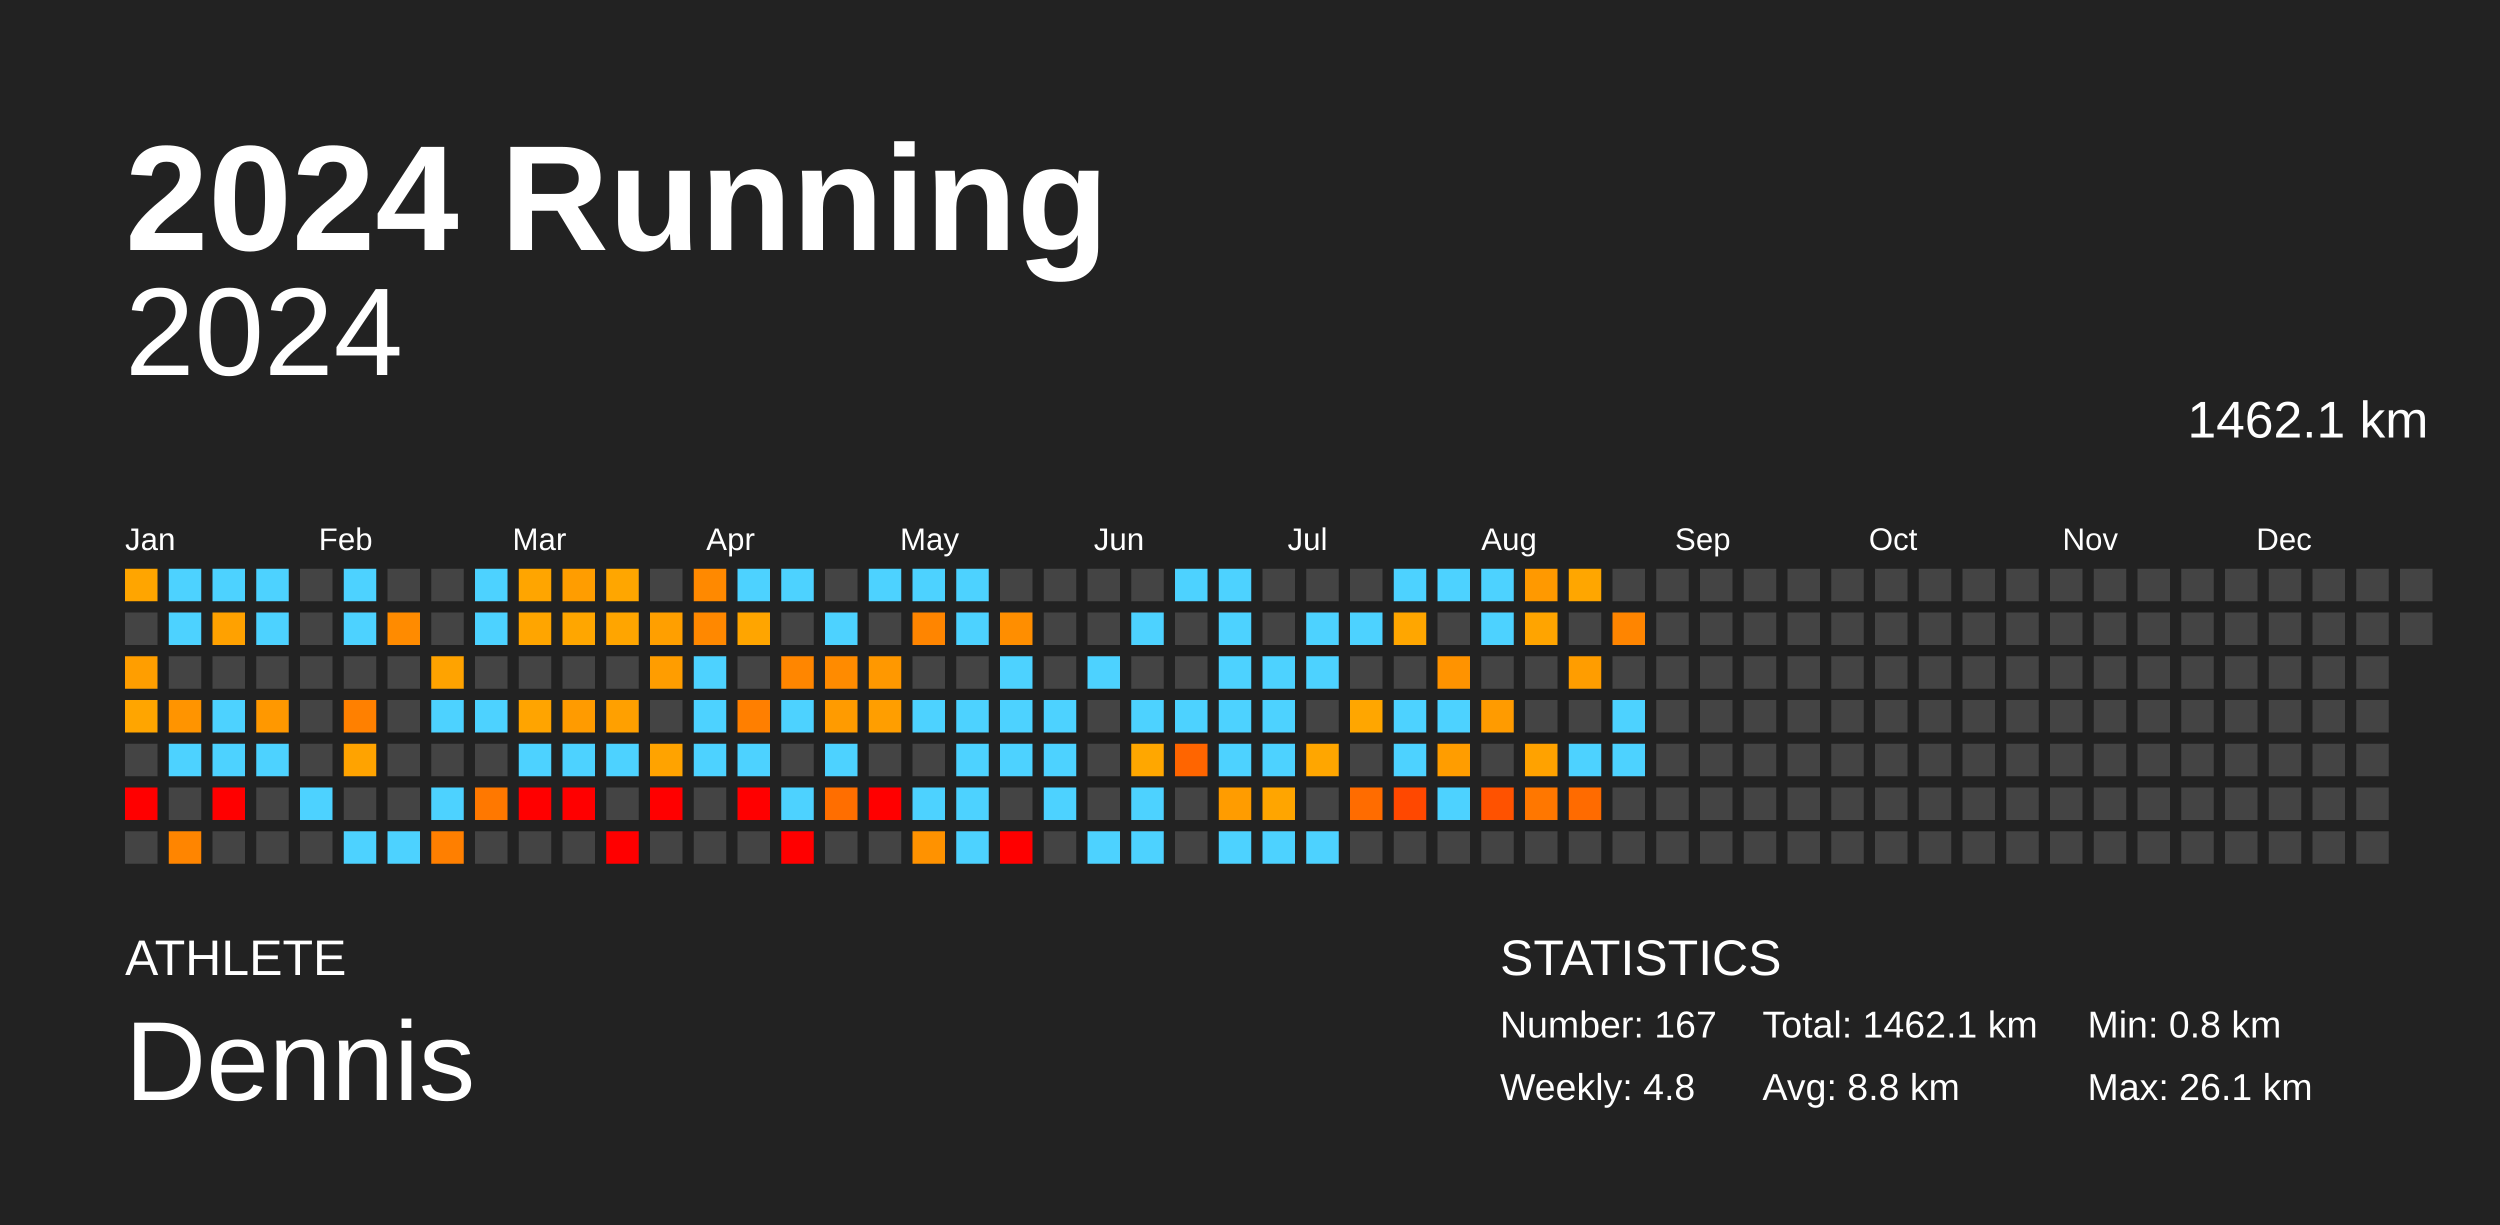
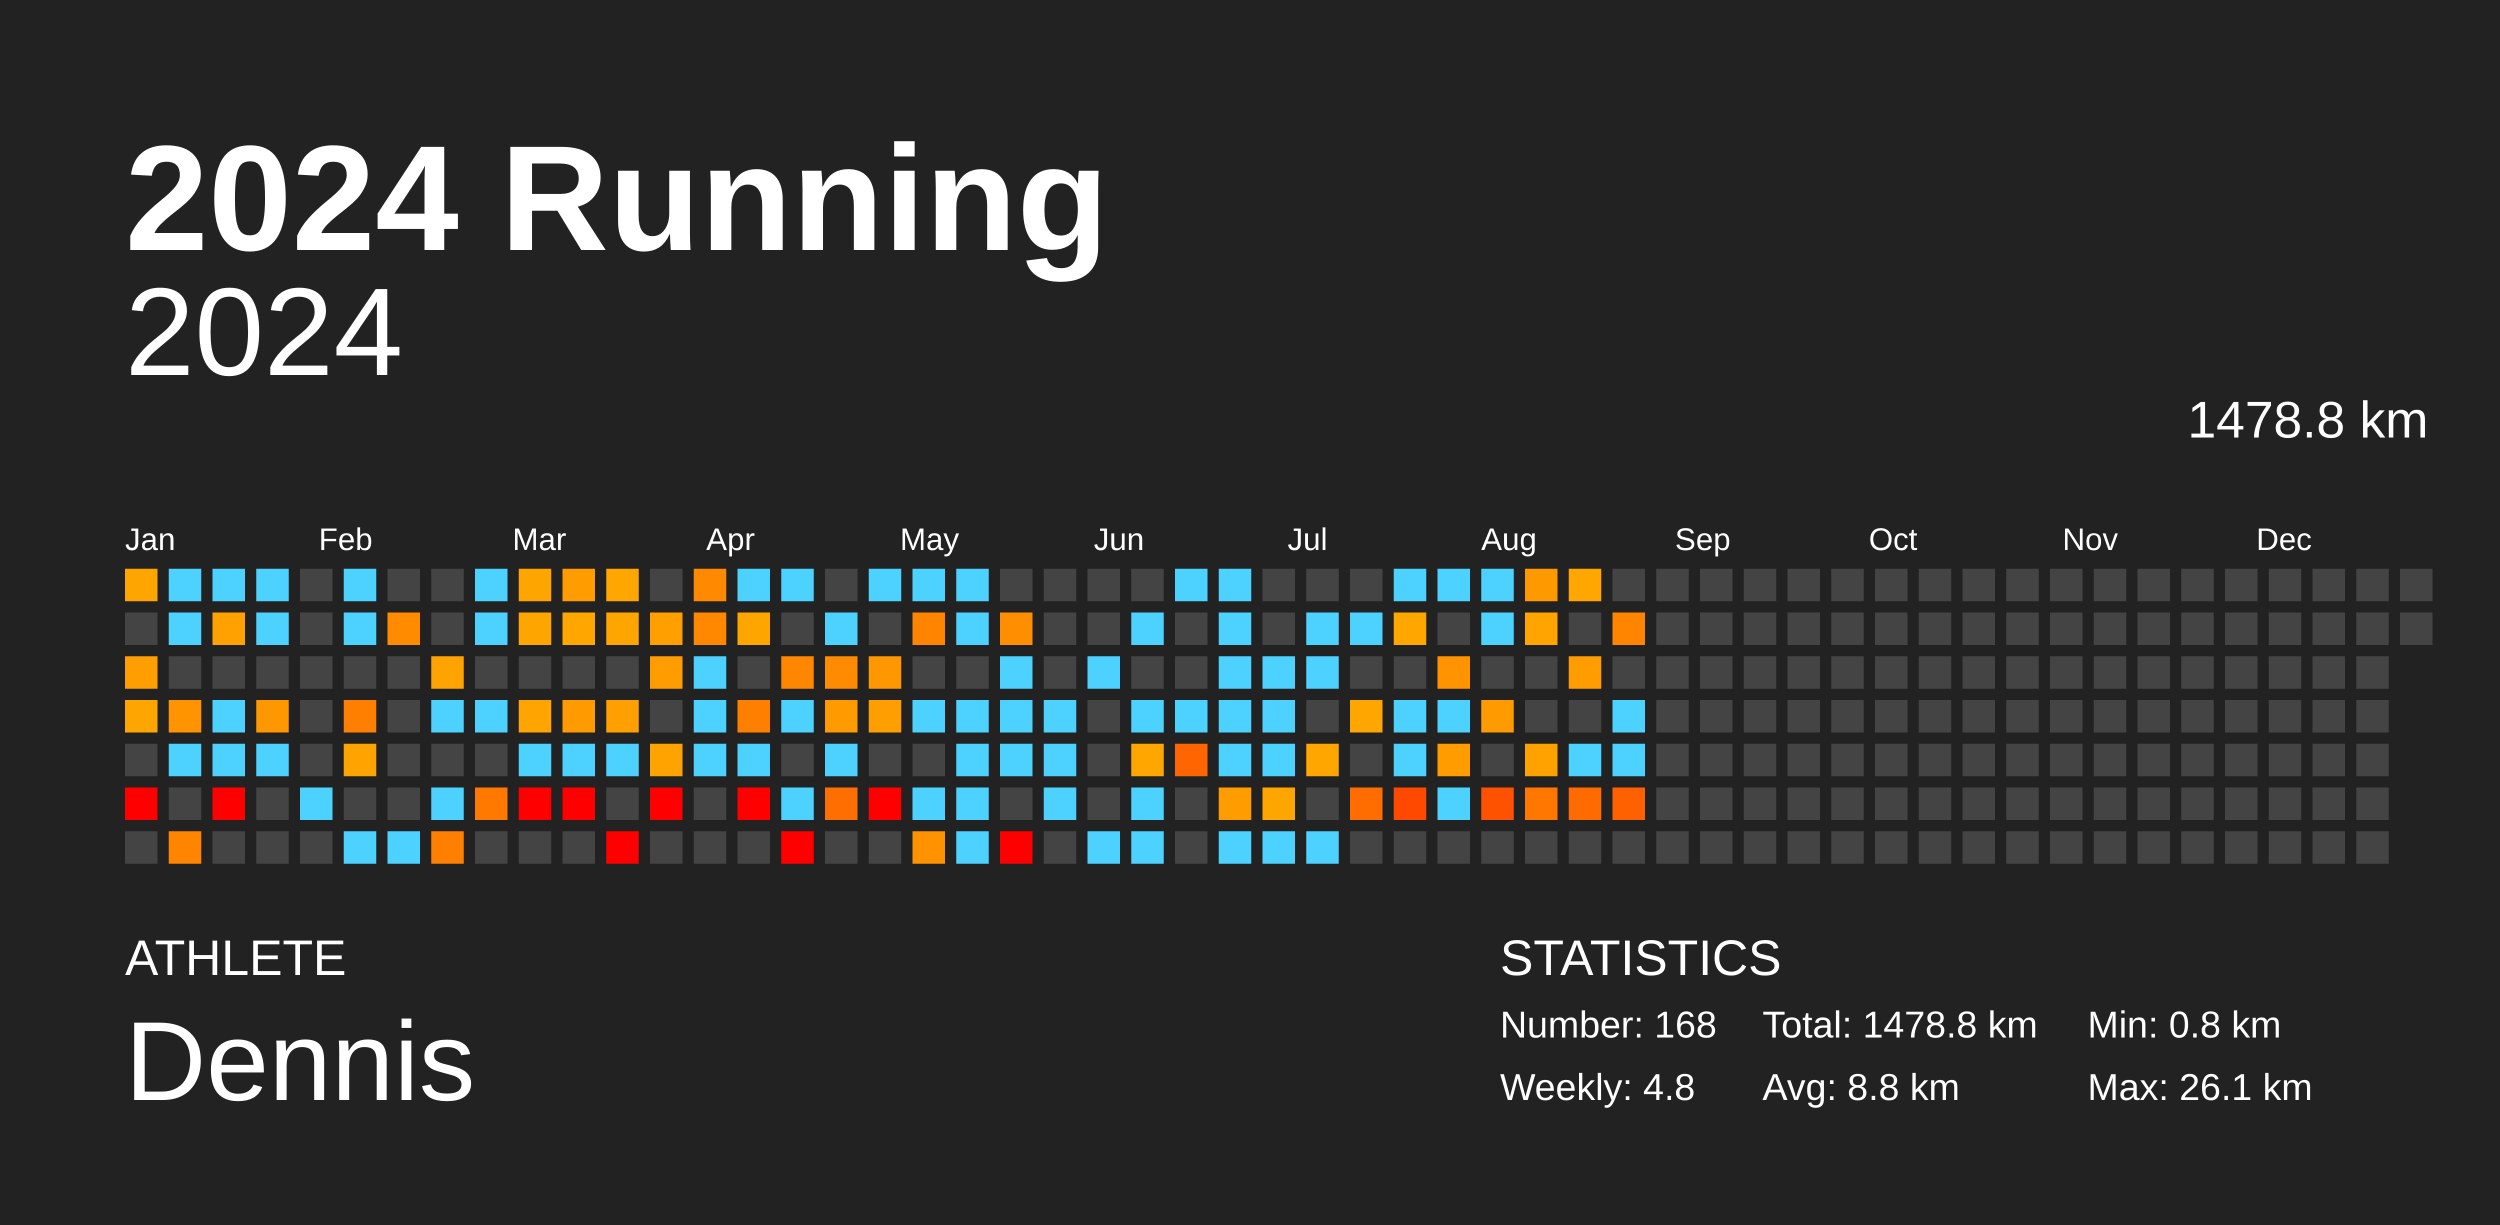
<svg xmlns="http://www.w3.org/2000/svg" baseProfile="full" height="98mm" version="1.1" viewBox="0,0,200,98" width="200mm">
  <defs />
  <rect fill="#222222" height="98" width="200" x="0" y="0" />
  <text fill="#FFFFFF" style="font-size:12px; font-family:Arial; font-weight:bold;" x="10" y="20">2024 Running</text>
  <text fill="#FFFFFF" style="font-size:4px; font-family:Arial" x="10" y="78">ATHLETE</text>
  <text fill="#FFFFFF" style="font-size:9px; font-family:Arial" x="10" y="88">Dennis</text>
  <text fill="#FFFFFF" style="font-size:4px; font-family:Arial" x="120" y="78">STATISTICS</text>
-   <text fill="#FFFFFF" style="font-size:3px; font-family:Arial" x="120" y="83">Number: 167</text>
+   <text fill="#FFFFFF" style="font-size:3px; font-family:Arial" x="120" y="83">Number: 168</text>
  <text fill="#FFFFFF" style="font-size:3px; font-family:Arial" x="120" y="88">Weekly: 4.8</text>
-   <text fill="#FFFFFF" style="font-size:3px; font-family:Arial" x="141" y="83">Total: 1462.1 km</text>
+   <text fill="#FFFFFF" style="font-size:3px; font-family:Arial" x="141" y="83">Total: 1478.8 km</text>
  <text fill="#FFFFFF" style="font-size:3px; font-family:Arial" x="141" y="88">Avg: 8.8 km</text>
  <text fill="#FFFFFF" style="font-size:3px; font-family:Arial" x="167" y="83">Min: 0.8 km</text>
  <text fill="#FFFFFF" style="font-size:3px; font-family:Arial" x="167" y="88">Max: 26.1 km</text>
  <text alignment-baseline="hanging" fill="#FFFFFF" style="font-size:10.0px; font-family:Arial;" x="10" y="30">2024</text>
-   <text alignment-baseline="hanging" fill="#FFFFFF" style="font-size:4.125px; font-family:Arial;" x="175" y="35">1462.1 km</text>
+   <text alignment-baseline="hanging" fill="#FFFFFF" style="font-size:4.125px; font-family:Arial;" x="175" y="35">1478.8 km</text>
  <text fill="#FFFFFF" style="font-size:2.5px; font-family:Arial" x="10.0" y="44">Jan</text>
  <text fill="#FFFFFF" style="font-size:2.5px; font-family:Arial" x="25.5" y="44">Feb</text>
  <text fill="#FFFFFF" style="font-size:2.5px; font-family:Arial" x="41.0" y="44">Mar</text>
  <text fill="#FFFFFF" style="font-size:2.5px; font-family:Arial" x="56.5" y="44">Apr</text>
  <text fill="#FFFFFF" style="font-size:2.5px; font-family:Arial" x="72.0" y="44">May</text>
  <text fill="#FFFFFF" style="font-size:2.5px; font-family:Arial" x="87.5" y="44">Jun</text>
  <text fill="#FFFFFF" style="font-size:2.5px; font-family:Arial" x="103.0" y="44">Jul</text>
  <text fill="#FFFFFF" style="font-size:2.5px; font-family:Arial" x="118.5" y="44">Aug</text>
  <text fill="#FFFFFF" style="font-size:2.5px; font-family:Arial" x="134.0" y="44">Sep</text>
  <text fill="#FFFFFF" style="font-size:2.5px; font-family:Arial" x="149.5" y="44">Oct</text>
  <text fill="#FFFFFF" style="font-size:2.5px; font-family:Arial" x="165.0" y="44">Nov</text>
  <text fill="#FFFFFF" style="font-size:2.5px; font-family:Arial" x="180.5" y="44">Dec</text>
  <rect fill="#ffa500" height="2.6" width="2.6" x="10.0" y="45.5" />
  <rect fill="#444444" height="2.6" width="2.6" x="10.0" y="49.0" />
  <rect fill="#ff9e00" height="2.6" width="2.6" x="10.0" y="52.5" />
  <rect fill="#ffa500" height="2.6" width="2.6" x="10.0" y="56.0" />
  <rect fill="#444444" height="2.6" width="2.6" x="10.0" y="59.5" />
  <rect fill="red" height="2.6" width="2.6" x="10.0" y="63.0" />
  <rect fill="#444444" height="2.6" width="2.6" x="10.0" y="66.5" />
  <rect fill="#4dd2ff" height="2.6" width="2.6" x="13.5" y="45.5" />
  <rect fill="#4dd2ff" height="2.6" width="2.6" x="13.5" y="49.0" />
  <rect fill="#444444" height="2.6" width="2.6" x="13.5" y="52.5" />
  <rect fill="#ff9400" height="2.6" width="2.6" x="13.5" y="56.0" />
  <rect fill="#4dd2ff" height="2.6" width="2.6" x="13.5" y="59.5" />
  <rect fill="#444444" height="2.6" width="2.6" x="13.5" y="63.0" />
  <rect fill="#ff8500" height="2.6" width="2.6" x="13.5" y="66.5" />
  <rect fill="#4dd2ff" height="2.6" width="2.6" x="17.0" y="45.5" />
  <rect fill="#ffa100" height="2.6" width="2.6" x="17.0" y="49.0" />
  <rect fill="#444444" height="2.6" width="2.6" x="17.0" y="52.5" />
  <rect fill="#4dd2ff" height="2.6" width="2.6" x="17.0" y="56.0" />
  <rect fill="#4dd2ff" height="2.6" width="2.6" x="17.0" y="59.5" />
  <rect fill="red" height="2.6" width="2.6" x="17.0" y="63.0" />
  <rect fill="#444444" height="2.6" width="2.6" x="17.0" y="66.5" />
  <rect fill="#4dd2ff" height="2.6" width="2.6" x="20.5" y="45.5" />
  <rect fill="#4dd2ff" height="2.6" width="2.6" x="20.5" y="49.0" />
  <rect fill="#444444" height="2.6" width="2.6" x="20.5" y="52.5" />
  <rect fill="#ff9800" height="2.6" width="2.6" x="20.5" y="56.0" />
  <rect fill="#4dd2ff" height="2.6" width="2.6" x="20.5" y="59.5" />
  <rect fill="#444444" height="2.6" width="2.6" x="20.5" y="63.0" />
  <rect fill="#444444" height="2.6" width="2.6" x="20.5" y="66.5" />
  <rect fill="#444444" height="2.6" width="2.6" x="24.0" y="45.5" />
  <rect fill="#444444" height="2.6" width="2.6" x="24.0" y="49.0" />
  <rect fill="#444444" height="2.6" width="2.6" x="24.0" y="52.5" />
  <rect fill="#444444" height="2.6" width="2.6" x="24.0" y="56.0" />
  <rect fill="#444444" height="2.6" width="2.6" x="24.0" y="59.5" />
  <rect fill="#4dd2ff" height="2.6" width="2.6" x="24.0" y="63.0" />
  <rect fill="#444444" height="2.6" width="2.6" x="24.0" y="66.5" />
  <rect fill="#4dd2ff" height="2.6" width="2.6" x="27.5" y="45.5" />
  <rect fill="#4dd2ff" height="2.6" width="2.6" x="27.5" y="49.0" />
  <rect fill="#444444" height="2.6" width="2.6" x="27.5" y="52.5" />
  <rect fill="#ff8000" height="2.6" width="2.6" x="27.5" y="56.0" />
  <rect fill="#ffa300" height="2.6" width="2.6" x="27.5" y="59.5" />
  <rect fill="#444444" height="2.6" width="2.6" x="27.5" y="63.0" />
  <rect fill="#4dd2ff" height="2.6" width="2.6" x="27.5" y="66.5" />
  <rect fill="#444444" height="2.6" width="2.6" x="31.0" y="45.5" />
  <rect fill="#ff8b00" height="2.6" width="2.6" x="31.0" y="49.0" />
  <rect fill="#444444" height="2.6" width="2.6" x="31.0" y="52.5" />
  <rect fill="#444444" height="2.6" width="2.6" x="31.0" y="56.0" />
  <rect fill="#444444" height="2.6" width="2.6" x="31.0" y="59.5" />
  <rect fill="#444444" height="2.6" width="2.6" x="31.0" y="63.0" />
  <rect fill="#4dd2ff" height="2.6" width="2.6" x="31.0" y="66.5" />
  <rect fill="#444444" height="2.6" width="2.6" x="34.5" y="45.5" />
  <rect fill="#444444" height="2.6" width="2.6" x="34.5" y="49.0" />
  <rect fill="#ffa300" height="2.6" width="2.6" x="34.5" y="52.5" />
  <rect fill="#4dd2ff" height="2.6" width="2.6" x="34.5" y="56.0" />
  <rect fill="#444444" height="2.6" width="2.6" x="34.5" y="59.5" />
  <rect fill="#4dd2ff" height="2.6" width="2.6" x="34.5" y="63.0" />
  <rect fill="#ff7f00" height="2.6" width="2.6" x="34.5" y="66.5" />
  <rect fill="#4dd2ff" height="2.6" width="2.6" x="38.0" y="45.5" />
  <rect fill="#4dd2ff" height="2.6" width="2.6" x="38.0" y="49.0" />
  <rect fill="#444444" height="2.6" width="2.6" x="38.0" y="52.5" />
  <rect fill="#4dd2ff" height="2.6" width="2.6" x="38.0" y="56.0" />
  <rect fill="#444444" height="2.6" width="2.6" x="38.0" y="59.5" />
  <rect fill="#ff7800" height="2.6" width="2.6" x="38.0" y="63.0" />
  <rect fill="#444444" height="2.6" width="2.6" x="38.0" y="66.5" />
  <rect fill="#ffa500" height="2.6" width="2.6" x="41.5" y="45.5" />
  <rect fill="#ffa500" height="2.6" width="2.6" x="41.5" y="49.0" />
  <rect fill="#444444" height="2.6" width="2.6" x="41.5" y="52.5" />
  <rect fill="#ffa400" height="2.6" width="2.6" x="41.5" y="56.0" />
  <rect fill="#4dd2ff" height="2.6" width="2.6" x="41.5" y="59.5" />
  <rect fill="red" height="2.6" width="2.6" x="41.5" y="63.0" />
  <rect fill="#444444" height="2.6" width="2.6" x="41.5" y="66.5" />
  <rect fill="#ff9d00" height="2.6" width="2.6" x="45.0" y="45.5" />
  <rect fill="#ffa600" height="2.6" width="2.6" x="45.0" y="49.0" />
  <rect fill="#444444" height="2.6" width="2.6" x="45.0" y="52.5" />
  <rect fill="#ff9b00" height="2.6" width="2.6" x="45.0" y="56.0" />
  <rect fill="#4dd2ff" height="2.6" width="2.6" x="45.0" y="59.5" />
  <rect fill="red" height="2.6" width="2.6" x="45.0" y="63.0" />
  <rect fill="#444444" height="2.6" width="2.6" x="45.0" y="66.5" />
  <rect fill="#ffa600" height="2.6" width="2.6" x="48.5" y="45.5" />
  <rect fill="#ffa500" height="2.6" width="2.6" x="48.5" y="49.0" />
  <rect fill="#444444" height="2.6" width="2.6" x="48.5" y="52.5" />
  <rect fill="#ffa000" height="2.6" width="2.6" x="48.5" y="56.0" />
  <rect fill="#4dd2ff" height="2.6" width="2.6" x="48.5" y="59.5" />
  <rect fill="#444444" height="2.6" width="2.6" x="48.5" y="63.0" />
  <rect fill="red" height="2.6" width="2.6" x="48.5" y="66.5" />
  <rect fill="#444444" height="2.6" width="2.6" x="52.0" y="45.5" />
  <rect fill="#ff9f00" height="2.6" width="2.6" x="52.0" y="49.0" />
  <rect fill="#ff9d00" height="2.6" width="2.6" x="52.0" y="52.5" />
  <rect fill="#444444" height="2.6" width="2.6" x="52.0" y="56.0" />
  <rect fill="#ffa300" height="2.6" width="2.6" x="52.0" y="59.5" />
  <rect fill="red" height="2.6" width="2.6" x="52.0" y="63.0" />
  <rect fill="#444444" height="2.6" width="2.6" x="52.0" y="66.5" />
  <rect fill="#ff8900" height="2.6" width="2.6" x="55.5" y="45.5" />
  <rect fill="#ff8800" height="2.6" width="2.6" x="55.5" y="49.0" />
  <rect fill="#4dd2ff" height="2.6" width="2.6" x="55.5" y="52.5" />
  <rect fill="#4dd2ff" height="2.6" width="2.6" x="55.5" y="56.0" />
  <rect fill="#4dd2ff" height="2.6" width="2.6" x="55.5" y="59.5" />
  <rect fill="#444444" height="2.6" width="2.6" x="55.5" y="63.0" />
  <rect fill="#444444" height="2.6" width="2.6" x="55.5" y="66.5" />
  <rect fill="#4dd2ff" height="2.6" width="2.6" x="59.0" y="45.5" />
  <rect fill="#ffa500" height="2.6" width="2.6" x="59.0" y="49.0" />
  <rect fill="#444444" height="2.6" width="2.6" x="59.0" y="52.5" />
  <rect fill="#ff7f00" height="2.6" width="2.6" x="59.0" y="56.0" />
  <rect fill="#4dd2ff" height="2.6" width="2.6" x="59.0" y="59.5" />
  <rect fill="red" height="2.6" width="2.6" x="59.0" y="63.0" />
  <rect fill="#444444" height="2.6" width="2.6" x="59.0" y="66.5" />
  <rect fill="#4dd2ff" height="2.6" width="2.6" x="62.5" y="45.5" />
  <rect fill="#444444" height="2.6" width="2.6" x="62.5" y="49.0" />
  <rect fill="#ff8600" height="2.6" width="2.6" x="62.5" y="52.5" />
  <rect fill="#4dd2ff" height="2.6" width="2.6" x="62.5" y="56.0" />
  <rect fill="#444444" height="2.6" width="2.6" x="62.5" y="59.5" />
  <rect fill="#4dd2ff" height="2.6" width="2.6" x="62.5" y="63.0" />
  <rect fill="red" height="2.6" width="2.6" x="62.5" y="66.5" />
  <rect fill="#444444" height="2.6" width="2.6" x="66.0" y="45.5" />
  <rect fill="#4dd2ff" height="2.6" width="2.6" x="66.0" y="49.0" />
  <rect fill="#ff8b00" height="2.6" width="2.6" x="66.0" y="52.5" />
  <rect fill="#ff9b00" height="2.6" width="2.6" x="66.0" y="56.0" />
  <rect fill="#4dd2ff" height="2.6" width="2.6" x="66.0" y="59.5" />
  <rect fill="#ff6e00" height="2.6" width="2.6" x="66.0" y="63.0" />
  <rect fill="#444444" height="2.6" width="2.6" x="66.0" y="66.5" />
  <rect fill="#4dd2ff" height="2.6" width="2.6" x="69.5" y="45.5" />
  <rect fill="#444444" height="2.6" width="2.6" x="69.5" y="49.0" />
  <rect fill="#ff9800" height="2.6" width="2.6" x="69.5" y="52.5" />
  <rect fill="#ff9e00" height="2.6" width="2.6" x="69.5" y="56.0" />
  <rect fill="#444444" height="2.6" width="2.6" x="69.5" y="59.5" />
  <rect fill="red" height="2.6" width="2.6" x="69.5" y="63.0" />
  <rect fill="#444444" height="2.6" width="2.6" x="69.5" y="66.5" />
  <rect fill="#4dd2ff" height="2.6" width="2.6" x="73.0" y="45.5" />
  <rect fill="#ff8500" height="2.6" width="2.6" x="73.0" y="49.0" />
  <rect fill="#444444" height="2.6" width="2.6" x="73.0" y="52.5" />
  <rect fill="#4dd2ff" height="2.6" width="2.6" x="73.0" y="56.0" />
  <rect fill="#444444" height="2.6" width="2.6" x="73.0" y="59.5" />
  <rect fill="#4dd2ff" height="2.6" width="2.6" x="73.0" y="63.0" />
  <rect fill="#ff9200" height="2.6" width="2.6" x="73.0" y="66.5" />
  <rect fill="#4dd2ff" height="2.6" width="2.6" x="76.5" y="45.5" />
  <rect fill="#4dd2ff" height="2.6" width="2.6" x="76.5" y="49.0" />
  <rect fill="#444444" height="2.6" width="2.6" x="76.5" y="52.5" />
  <rect fill="#4dd2ff" height="2.6" width="2.6" x="76.5" y="56.0" />
  <rect fill="#4dd2ff" height="2.6" width="2.6" x="76.5" y="59.5" />
  <rect fill="#4dd2ff" height="2.6" width="2.6" x="76.5" y="63.0" />
  <rect fill="#4dd2ff" height="2.6" width="2.6" x="76.5" y="66.5" />
  <rect fill="#444444" height="2.6" width="2.6" x="80.0" y="45.5" />
  <rect fill="#ff8e00" height="2.6" width="2.6" x="80.0" y="49.0" />
  <rect fill="#4dd2ff" height="2.6" width="2.6" x="80.0" y="52.5" />
  <rect fill="#4dd2ff" height="2.6" width="2.6" x="80.0" y="56.0" />
  <rect fill="#4dd2ff" height="2.6" width="2.6" x="80.0" y="59.5" />
  <rect fill="#444444" height="2.6" width="2.6" x="80.0" y="63.0" />
  <rect fill="red" height="2.6" width="2.6" x="80.0" y="66.5" />
  <rect fill="#444444" height="2.6" width="2.6" x="83.5" y="45.5" />
  <rect fill="#444444" height="2.6" width="2.6" x="83.5" y="49.0" />
  <rect fill="#444444" height="2.6" width="2.6" x="83.5" y="52.5" />
  <rect fill="#4dd2ff" height="2.6" width="2.6" x="83.5" y="56.0" />
  <rect fill="#4dd2ff" height="2.6" width="2.6" x="83.5" y="59.5" />
  <rect fill="#4dd2ff" height="2.6" width="2.6" x="83.5" y="63.0" />
  <rect fill="#444444" height="2.6" width="2.6" x="83.5" y="66.5" />
  <rect fill="#444444" height="2.6" width="2.6" x="87.0" y="45.5" />
  <rect fill="#444444" height="2.6" width="2.6" x="87.0" y="49.0" />
  <rect fill="#4dd2ff" height="2.6" width="2.6" x="87.0" y="52.5" />
  <rect fill="#444444" height="2.6" width="2.6" x="87.0" y="56.0" />
  <rect fill="#444444" height="2.6" width="2.6" x="87.0" y="59.5" />
  <rect fill="#444444" height="2.6" width="2.6" x="87.0" y="63.0" />
  <rect fill="#4dd2ff" height="2.6" width="2.6" x="87.0" y="66.5" />
  <rect fill="#444444" height="2.6" width="2.6" x="90.5" y="45.5" />
  <rect fill="#4dd2ff" height="2.6" width="2.6" x="90.5" y="49.0" />
  <rect fill="#444444" height="2.6" width="2.6" x="90.5" y="52.5" />
  <rect fill="#4dd2ff" height="2.6" width="2.6" x="90.5" y="56.0" />
  <rect fill="#ffa700" height="2.6" width="2.6" x="90.5" y="59.5" />
  <rect fill="#4dd2ff" height="2.6" width="2.6" x="90.5" y="63.0" />
  <rect fill="#4dd2ff" height="2.6" width="2.6" x="90.5" y="66.5" />
  <rect fill="#4dd2ff" height="2.6" width="2.6" x="94.0" y="45.5" />
  <rect fill="#444444" height="2.6" width="2.6" x="94.0" y="49.0" />
  <rect fill="#444444" height="2.6" width="2.6" x="94.0" y="52.5" />
  <rect fill="#4dd2ff" height="2.6" width="2.6" x="94.0" y="56.0" />
  <rect fill="#ff6500" height="2.6" width="2.6" x="94.0" y="59.5" />
  <rect fill="#444444" height="2.6" width="2.6" x="94.0" y="63.0" />
  <rect fill="#444444" height="2.6" width="2.6" x="94.0" y="66.5" />
  <rect fill="#4dd2ff" height="2.6" width="2.6" x="97.5" y="45.5" />
  <rect fill="#4dd2ff" height="2.6" width="2.6" x="97.5" y="49.0" />
  <rect fill="#4dd2ff" height="2.6" width="2.6" x="97.5" y="52.5" />
  <rect fill="#4dd2ff" height="2.6" width="2.6" x="97.5" y="56.0" />
  <rect fill="#4dd2ff" height="2.6" width="2.6" x="97.5" y="59.5" />
  <rect fill="#ff9c00" height="2.6" width="2.6" x="97.5" y="63.0" />
  <rect fill="#4dd2ff" height="2.6" width="2.6" x="97.5" y="66.5" />
  <rect fill="#444444" height="2.6" width="2.6" x="101.0" y="45.5" />
  <rect fill="#444444" height="2.6" width="2.6" x="101.0" y="49.0" />
  <rect fill="#4dd2ff" height="2.6" width="2.6" x="101.0" y="52.5" />
  <rect fill="#4dd2ff" height="2.6" width="2.6" x="101.0" y="56.0" />
  <rect fill="#4dd2ff" height="2.6" width="2.6" x="101.0" y="59.5" />
  <rect fill="#ffa500" height="2.6" width="2.6" x="101.0" y="63.0" />
  <rect fill="#4dd2ff" height="2.6" width="2.6" x="101.0" y="66.5" />
  <rect fill="#444444" height="2.6" width="2.6" x="104.5" y="45.5" />
  <rect fill="#4dd2ff" height="2.6" width="2.6" x="104.5" y="49.0" />
  <rect fill="#4dd2ff" height="2.6" width="2.6" x="104.5" y="52.5" />
  <rect fill="#444444" height="2.6" width="2.6" x="104.5" y="56.0" />
  <rect fill="#ffa600" height="2.6" width="2.6" x="104.5" y="59.5" />
  <rect fill="#444444" height="2.6" width="2.6" x="104.5" y="63.0" />
  <rect fill="#4dd2ff" height="2.6" width="2.6" x="104.5" y="66.5" />
  <rect fill="#444444" height="2.6" width="2.6" x="108.0" y="45.5" />
  <rect fill="#4dd2ff" height="2.6" width="2.6" x="108.0" y="49.0" />
  <rect fill="#444444" height="2.6" width="2.6" x="108.0" y="52.5" />
  <rect fill="#ffa600" height="2.6" width="2.6" x="108.0" y="56.0" />
  <rect fill="#444444" height="2.6" width="2.6" x="108.0" y="59.5" />
  <rect fill="#ff6c00" height="2.6" width="2.6" x="108.0" y="63.0" />
  <rect fill="#444444" height="2.6" width="2.6" x="108.0" y="66.5" />
  <rect fill="#4dd2ff" height="2.6" width="2.6" x="111.5" y="45.5" />
  <rect fill="#ffa600" height="2.6" width="2.6" x="111.5" y="49.0" />
  <rect fill="#444444" height="2.6" width="2.6" x="111.5" y="52.5" />
  <rect fill="#4dd2ff" height="2.6" width="2.6" x="111.5" y="56.0" />
  <rect fill="#4dd2ff" height="2.6" width="2.6" x="111.5" y="59.5" />
  <rect fill="#ff4800" height="2.6" width="2.6" x="111.5" y="63.0" />
  <rect fill="#444444" height="2.6" width="2.6" x="111.5" y="66.5" />
  <rect fill="#4dd2ff" height="2.6" width="2.6" x="115.0" y="45.5" />
  <rect fill="#444444" height="2.6" width="2.6" x="115.0" y="49.0" />
  <rect fill="#ff9300" height="2.6" width="2.6" x="115.0" y="52.5" />
  <rect fill="#4dd2ff" height="2.6" width="2.6" x="115.0" y="56.0" />
  <rect fill="#ff9d00" height="2.6" width="2.6" x="115.0" y="59.5" />
  <rect fill="#4dd2ff" height="2.6" width="2.6" x="115.0" y="63.0" />
  <rect fill="#444444" height="2.6" width="2.6" x="115.0" y="66.5" />
  <rect fill="#4dd2ff" height="2.6" width="2.6" x="118.5" y="45.5" />
  <rect fill="#4dd2ff" height="2.6" width="2.6" x="118.5" y="49.0" />
  <rect fill="#444444" height="2.6" width="2.6" x="118.5" y="52.5" />
  <rect fill="#ff9b00" height="2.6" width="2.6" x="118.5" y="56.0" />
  <rect fill="#444444" height="2.6" width="2.6" x="118.5" y="59.5" />
  <rect fill="#ff5200" height="2.6" width="2.6" x="118.5" y="63.0" />
  <rect fill="#444444" height="2.6" width="2.6" x="118.5" y="66.5" />
  <rect fill="#ff9900" height="2.6" width="2.6" x="122.0" y="45.5" />
  <rect fill="#ffa400" height="2.6" width="2.6" x="122.0" y="49.0" />
  <rect fill="#444444" height="2.6" width="2.6" x="122.0" y="52.5" />
  <rect fill="#444444" height="2.6" width="2.6" x="122.0" y="56.0" />
  <rect fill="#ffa200" height="2.6" width="2.6" x="122.0" y="59.5" />
  <rect fill="#ff7700" height="2.6" width="2.6" x="122.0" y="63.0" />
  <rect fill="#444444" height="2.6" width="2.6" x="122.0" y="66.5" />
  <rect fill="#ffa600" height="2.6" width="2.6" x="125.5" y="45.5" />
  <rect fill="#444444" height="2.6" width="2.6" x="125.5" y="49.0" />
  <rect fill="#ff9d00" height="2.6" width="2.6" x="125.5" y="52.5" />
  <rect fill="#444444" height="2.6" width="2.6" x="125.5" y="56.0" />
  <rect fill="#4dd2ff" height="2.6" width="2.6" x="125.5" y="59.5" />
  <rect fill="#ff6b00" height="2.6" width="2.6" x="125.5" y="63.0" />
  <rect fill="#444444" height="2.6" width="2.6" x="125.5" y="66.5" />
  <rect fill="#444444" height="2.6" width="2.6" x="129.0" y="45.5" />
  <rect fill="#ff8500" height="2.6" width="2.6" x="129.0" y="49.0" />
  <rect fill="#444444" height="2.6" width="2.6" x="129.0" y="52.5" />
  <rect fill="#4dd2ff" height="2.6" width="2.6" x="129.0" y="56.0" />
  <rect fill="#4dd2ff" height="2.6" width="2.6" x="129.0" y="59.5" />
-   <rect fill="#444444" height="2.6" width="2.6" x="129.0" y="63.0" />
+   <rect fill="#ff6100" height="2.6" width="2.6" x="129.0" y="63.0" />
  <rect fill="#444444" height="2.6" width="2.6" x="129.0" y="66.5" />
  <rect fill="#444444" height="2.6" width="2.6" x="132.5" y="45.5" />
  <rect fill="#444444" height="2.6" width="2.6" x="132.5" y="49.0" />
  <rect fill="#444444" height="2.6" width="2.6" x="132.5" y="52.5" />
  <rect fill="#444444" height="2.6" width="2.6" x="132.5" y="56.0" />
  <rect fill="#444444" height="2.6" width="2.6" x="132.5" y="59.5" />
  <rect fill="#444444" height="2.6" width="2.6" x="132.5" y="63.0" />
  <rect fill="#444444" height="2.6" width="2.6" x="132.5" y="66.5" />
  <rect fill="#444444" height="2.6" width="2.6" x="136.0" y="45.5" />
  <rect fill="#444444" height="2.6" width="2.6" x="136.0" y="49.0" />
  <rect fill="#444444" height="2.6" width="2.6" x="136.0" y="52.5" />
  <rect fill="#444444" height="2.6" width="2.6" x="136.0" y="56.0" />
  <rect fill="#444444" height="2.6" width="2.6" x="136.0" y="59.5" />
  <rect fill="#444444" height="2.6" width="2.6" x="136.0" y="63.0" />
  <rect fill="#444444" height="2.6" width="2.6" x="136.0" y="66.5" />
  <rect fill="#444444" height="2.6" width="2.6" x="139.5" y="45.5" />
  <rect fill="#444444" height="2.6" width="2.6" x="139.5" y="49.0" />
  <rect fill="#444444" height="2.6" width="2.6" x="139.5" y="52.5" />
  <rect fill="#444444" height="2.6" width="2.6" x="139.5" y="56.0" />
  <rect fill="#444444" height="2.6" width="2.6" x="139.5" y="59.5" />
  <rect fill="#444444" height="2.6" width="2.6" x="139.5" y="63.0" />
  <rect fill="#444444" height="2.6" width="2.6" x="139.5" y="66.5" />
  <rect fill="#444444" height="2.6" width="2.6" x="143.0" y="45.5" />
  <rect fill="#444444" height="2.6" width="2.6" x="143.0" y="49.0" />
  <rect fill="#444444" height="2.6" width="2.6" x="143.0" y="52.5" />
  <rect fill="#444444" height="2.6" width="2.6" x="143.0" y="56.0" />
  <rect fill="#444444" height="2.6" width="2.6" x="143.0" y="59.5" />
  <rect fill="#444444" height="2.6" width="2.6" x="143.0" y="63.0" />
  <rect fill="#444444" height="2.6" width="2.6" x="143.0" y="66.5" />
  <rect fill="#444444" height="2.6" width="2.6" x="146.5" y="45.5" />
  <rect fill="#444444" height="2.6" width="2.6" x="146.5" y="49.0" />
  <rect fill="#444444" height="2.6" width="2.6" x="146.5" y="52.5" />
  <rect fill="#444444" height="2.6" width="2.6" x="146.5" y="56.0" />
  <rect fill="#444444" height="2.6" width="2.6" x="146.5" y="59.5" />
  <rect fill="#444444" height="2.6" width="2.6" x="146.5" y="63.0" />
  <rect fill="#444444" height="2.6" width="2.6" x="146.5" y="66.5" />
  <rect fill="#444444" height="2.6" width="2.6" x="150.0" y="45.5" />
  <rect fill="#444444" height="2.6" width="2.6" x="150.0" y="49.0" />
  <rect fill="#444444" height="2.6" width="2.6" x="150.0" y="52.5" />
  <rect fill="#444444" height="2.6" width="2.6" x="150.0" y="56.0" />
  <rect fill="#444444" height="2.6" width="2.6" x="150.0" y="59.5" />
  <rect fill="#444444" height="2.6" width="2.6" x="150.0" y="63.0" />
  <rect fill="#444444" height="2.6" width="2.6" x="150.0" y="66.5" />
  <rect fill="#444444" height="2.6" width="2.6" x="153.5" y="45.5" />
  <rect fill="#444444" height="2.6" width="2.6" x="153.5" y="49.0" />
  <rect fill="#444444" height="2.6" width="2.6" x="153.5" y="52.5" />
  <rect fill="#444444" height="2.6" width="2.6" x="153.5" y="56.0" />
  <rect fill="#444444" height="2.6" width="2.6" x="153.5" y="59.5" />
  <rect fill="#444444" height="2.6" width="2.6" x="153.5" y="63.0" />
  <rect fill="#444444" height="2.6" width="2.6" x="153.5" y="66.5" />
  <rect fill="#444444" height="2.6" width="2.6" x="157.0" y="45.5" />
  <rect fill="#444444" height="2.6" width="2.6" x="157.0" y="49.0" />
  <rect fill="#444444" height="2.6" width="2.6" x="157.0" y="52.5" />
  <rect fill="#444444" height="2.6" width="2.6" x="157.0" y="56.0" />
  <rect fill="#444444" height="2.6" width="2.6" x="157.0" y="59.5" />
  <rect fill="#444444" height="2.6" width="2.6" x="157.0" y="63.0" />
  <rect fill="#444444" height="2.6" width="2.6" x="157.0" y="66.5" />
  <rect fill="#444444" height="2.6" width="2.6" x="160.5" y="45.5" />
  <rect fill="#444444" height="2.6" width="2.6" x="160.5" y="49.0" />
  <rect fill="#444444" height="2.6" width="2.6" x="160.5" y="52.5" />
  <rect fill="#444444" height="2.6" width="2.6" x="160.5" y="56.0" />
  <rect fill="#444444" height="2.6" width="2.6" x="160.5" y="59.5" />
  <rect fill="#444444" height="2.6" width="2.6" x="160.5" y="63.0" />
  <rect fill="#444444" height="2.6" width="2.6" x="160.5" y="66.5" />
  <rect fill="#444444" height="2.6" width="2.6" x="164.0" y="45.5" />
  <rect fill="#444444" height="2.6" width="2.6" x="164.0" y="49.0" />
  <rect fill="#444444" height="2.6" width="2.6" x="164.0" y="52.5" />
  <rect fill="#444444" height="2.6" width="2.6" x="164.0" y="56.0" />
  <rect fill="#444444" height="2.6" width="2.6" x="164.0" y="59.5" />
  <rect fill="#444444" height="2.6" width="2.6" x="164.0" y="63.0" />
  <rect fill="#444444" height="2.6" width="2.6" x="164.0" y="66.5" />
  <rect fill="#444444" height="2.6" width="2.6" x="167.5" y="45.5" />
  <rect fill="#444444" height="2.6" width="2.6" x="167.5" y="49.0" />
  <rect fill="#444444" height="2.6" width="2.6" x="167.5" y="52.5" />
  <rect fill="#444444" height="2.6" width="2.6" x="167.5" y="56.0" />
  <rect fill="#444444" height="2.6" width="2.6" x="167.5" y="59.5" />
  <rect fill="#444444" height="2.6" width="2.6" x="167.5" y="63.0" />
  <rect fill="#444444" height="2.6" width="2.6" x="167.5" y="66.5" />
  <rect fill="#444444" height="2.6" width="2.6" x="171.0" y="45.5" />
  <rect fill="#444444" height="2.6" width="2.6" x="171.0" y="49.0" />
  <rect fill="#444444" height="2.6" width="2.6" x="171.0" y="52.5" />
  <rect fill="#444444" height="2.6" width="2.6" x="171.0" y="56.0" />
  <rect fill="#444444" height="2.6" width="2.6" x="171.0" y="59.5" />
  <rect fill="#444444" height="2.6" width="2.6" x="171.0" y="63.0" />
  <rect fill="#444444" height="2.6" width="2.6" x="171.0" y="66.5" />
  <rect fill="#444444" height="2.6" width="2.6" x="174.5" y="45.5" />
  <rect fill="#444444" height="2.6" width="2.6" x="174.5" y="49.0" />
  <rect fill="#444444" height="2.6" width="2.6" x="174.5" y="52.5" />
  <rect fill="#444444" height="2.6" width="2.6" x="174.5" y="56.0" />
  <rect fill="#444444" height="2.6" width="2.6" x="174.5" y="59.5" />
  <rect fill="#444444" height="2.6" width="2.6" x="174.5" y="63.0" />
  <rect fill="#444444" height="2.6" width="2.6" x="174.5" y="66.5" />
  <rect fill="#444444" height="2.6" width="2.6" x="178.0" y="45.5" />
  <rect fill="#444444" height="2.6" width="2.6" x="178.0" y="49.0" />
  <rect fill="#444444" height="2.6" width="2.6" x="178.0" y="52.5" />
  <rect fill="#444444" height="2.6" width="2.6" x="178.0" y="56.0" />
  <rect fill="#444444" height="2.6" width="2.6" x="178.0" y="59.5" />
  <rect fill="#444444" height="2.6" width="2.6" x="178.0" y="63.0" />
  <rect fill="#444444" height="2.6" width="2.6" x="178.0" y="66.5" />
  <rect fill="#444444" height="2.6" width="2.6" x="181.5" y="45.5" />
  <rect fill="#444444" height="2.6" width="2.6" x="181.5" y="49.0" />
  <rect fill="#444444" height="2.6" width="2.6" x="181.5" y="52.5" />
  <rect fill="#444444" height="2.6" width="2.6" x="181.5" y="56.0" />
  <rect fill="#444444" height="2.6" width="2.6" x="181.5" y="59.5" />
  <rect fill="#444444" height="2.6" width="2.6" x="181.5" y="63.0" />
  <rect fill="#444444" height="2.6" width="2.6" x="181.5" y="66.5" />
  <rect fill="#444444" height="2.6" width="2.6" x="185.0" y="45.5" />
  <rect fill="#444444" height="2.6" width="2.6" x="185.0" y="49.0" />
  <rect fill="#444444" height="2.6" width="2.6" x="185.0" y="52.5" />
  <rect fill="#444444" height="2.6" width="2.6" x="185.0" y="56.0" />
  <rect fill="#444444" height="2.6" width="2.6" x="185.0" y="59.5" />
  <rect fill="#444444" height="2.6" width="2.6" x="185.0" y="63.0" />
  <rect fill="#444444" height="2.6" width="2.6" x="185.0" y="66.5" />
  <rect fill="#444444" height="2.6" width="2.6" x="188.5" y="45.5" />
  <rect fill="#444444" height="2.6" width="2.6" x="188.5" y="49.0" />
  <rect fill="#444444" height="2.6" width="2.6" x="188.5" y="52.5" />
  <rect fill="#444444" height="2.6" width="2.6" x="188.5" y="56.0" />
  <rect fill="#444444" height="2.6" width="2.6" x="188.5" y="59.5" />
  <rect fill="#444444" height="2.6" width="2.6" x="188.5" y="63.0" />
  <rect fill="#444444" height="2.6" width="2.6" x="188.5" y="66.5" />
  <rect fill="#444444" height="2.6" width="2.6" x="192.0" y="45.5" />
  <rect fill="#444444" height="2.6" width="2.6" x="192.0" y="49.0" />
</svg>
